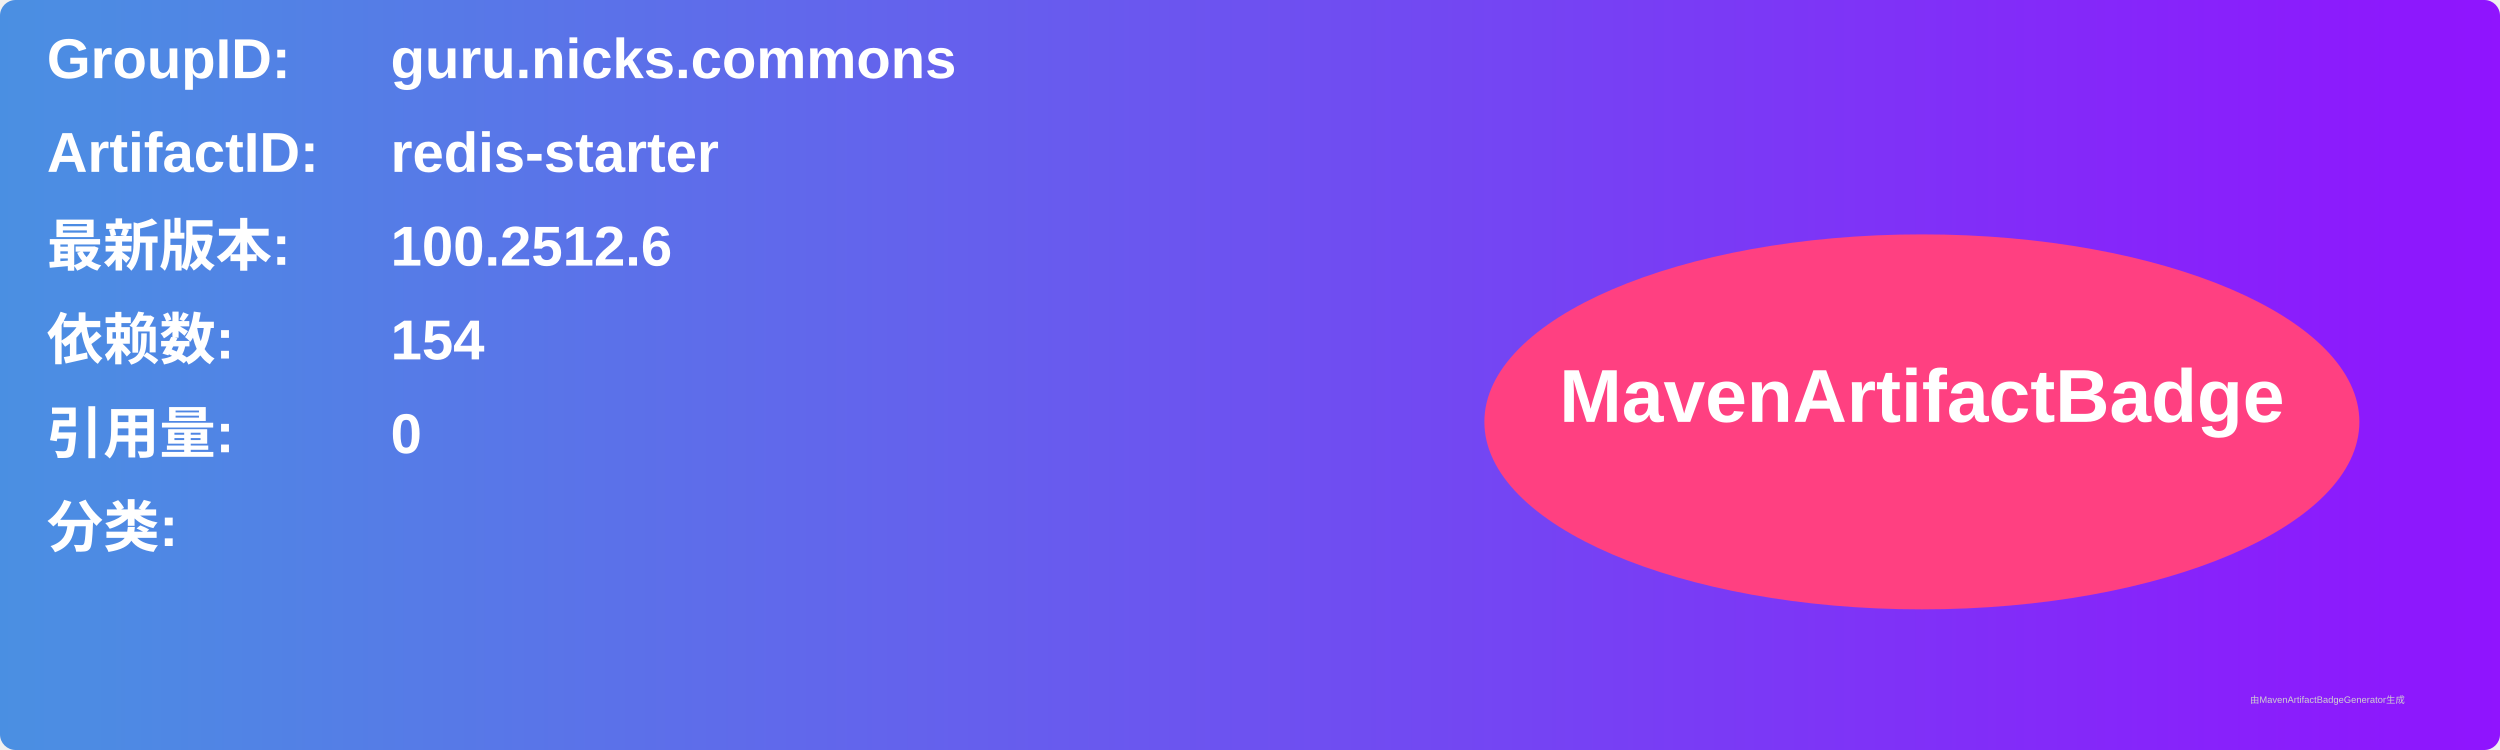
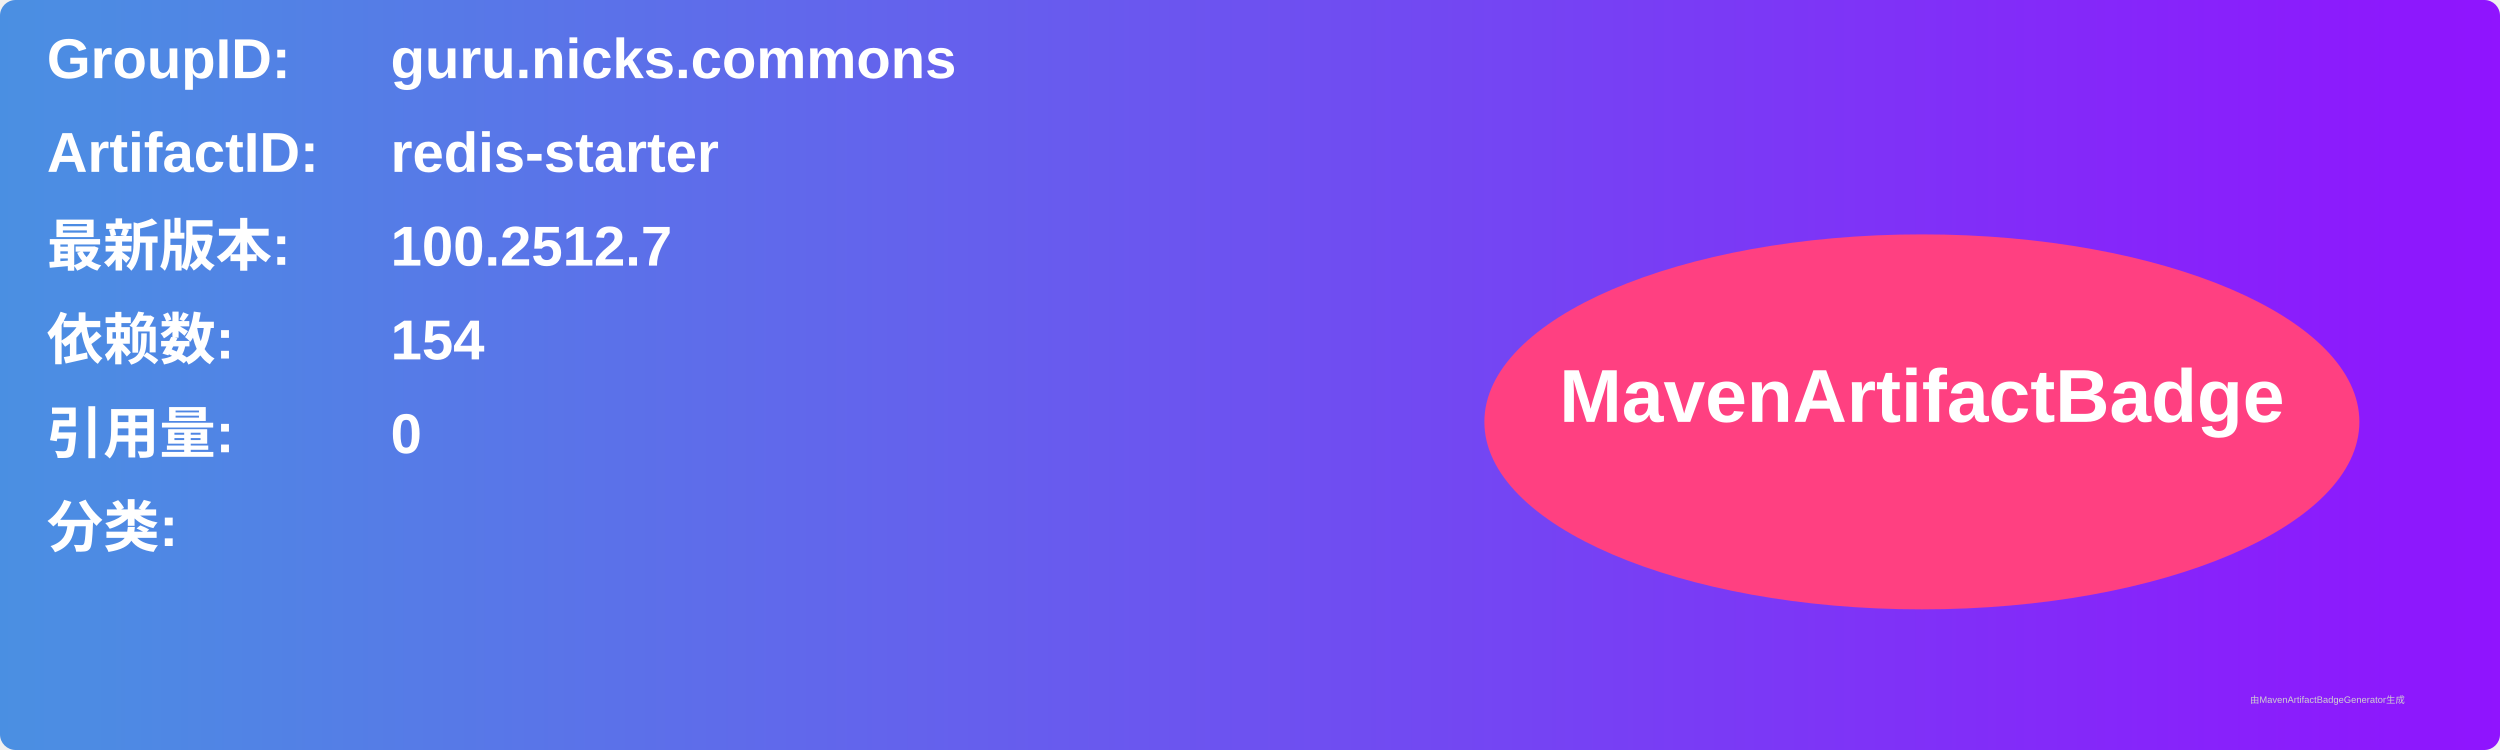
<svg xmlns="http://www.w3.org/2000/svg" width="800" height="240" viewBox="0 0 800 240">
  <linearGradient id="grad" x1="0%" y1="0%" x2="100%" y2="0%">
    <stop offset="0%" stop-color="#4a90e2" />
    <stop offset="100%" stop-color="#9013fe" />
  </linearGradient>
  <rect width="100%" height="100%" rx="5" ry="5" fill="url(#grad)" />
  <g transform="translate(15, 15)">
    <text x="0" y="10" font-family="Arial" font-size="18" fill="white" font-weight="bold" width="260">GroupID:</text>
    <text x="110" y="10" font-family="Arial" font-size="18" fill="white" font-weight="bold" width="460">guru.nicks.commons</text>
    <text x="0" y="40" font-family="Arial" font-size="18" fill="white" font-weight="bold" width="260">ArtifactID:</text>
    <text x="110" y="40" font-family="Arial" font-size="18" fill="white" font-weight="bold" width="460">redis-starter</text>
    <text x="0" y="70" font-family="Arial" font-size="18" fill="white" font-weight="bold">最新版本:</text>
    <text x="110" y="70" font-family="Arial" font-size="18" fill="white" font-weight="bold">
-       <tspan font-weight="bold">100.2512.6</tspan>
+       <tspan font-weight="bold">100.2512.7</tspan>
    </text>
    <text x="0" y="100" font-family="Arial" font-size="18" fill="white" font-weight="bold">依赖数: </text>
    <text x="110" y="100" font-family="Arial" font-size="18" fill="white">
      <tspan font-weight="bold">154</tspan>
    </text>
    <text x="0" y="130" font-family="Arial" font-size="18" fill="white" font-weight="bold">引用量: </text>
    <text x="110" y="130" font-family="Arial" font-size="18" fill="white">
      <tspan font-weight="bold">0</tspan>
    </text>
    <text x="0" y="160" font-family="Arial" font-size="18" fill="white" font-weight="bold">分类:</text>
    <text x="10" y="190" font-family="Arial" font-size="10" fill="white">
      <tspan font-weight="bold" />
    </text>
    <ellipse cx="600" cy="120" rx="140" ry="60" fill="#ff4081" />
    <text x="600" y="120" text-anchor="middle" font-family="Arial" font-size="24" fill="white" font-weight="bold">MavenArtifactBadge</text>
  </g>
  <text x="720" y="225" font-family="Arial" font-size="3" fill="#d0d0d0">由MavenArtifactBadgeGenerator生成</text>
</svg>
